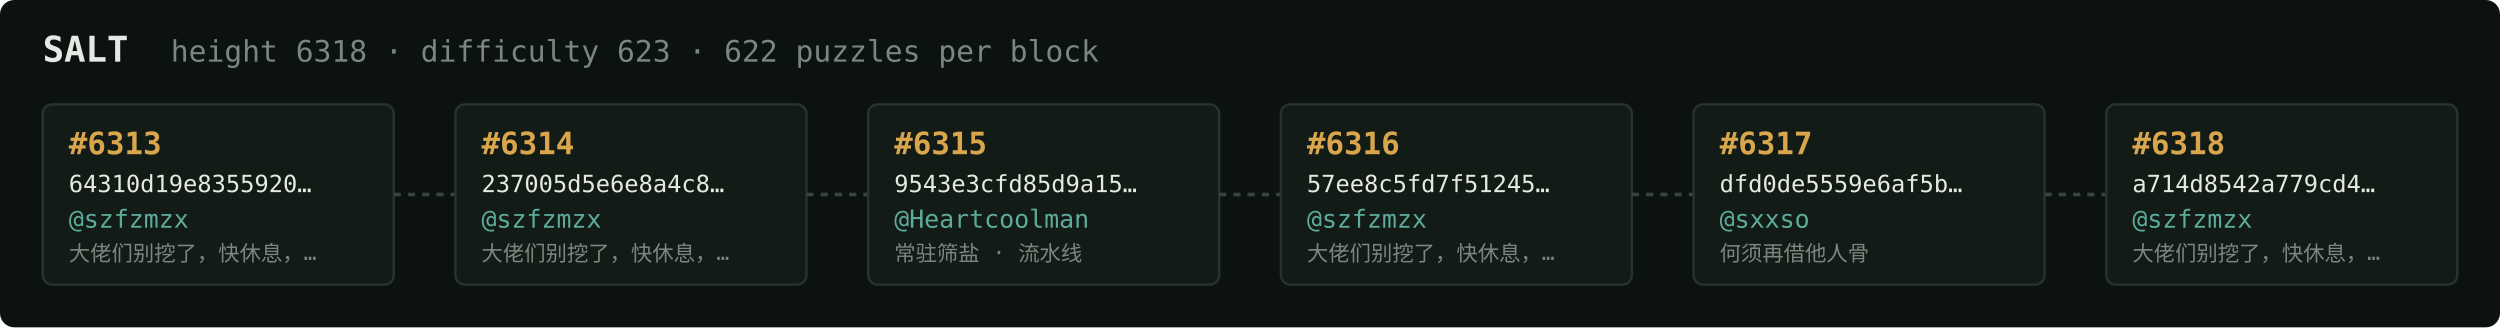
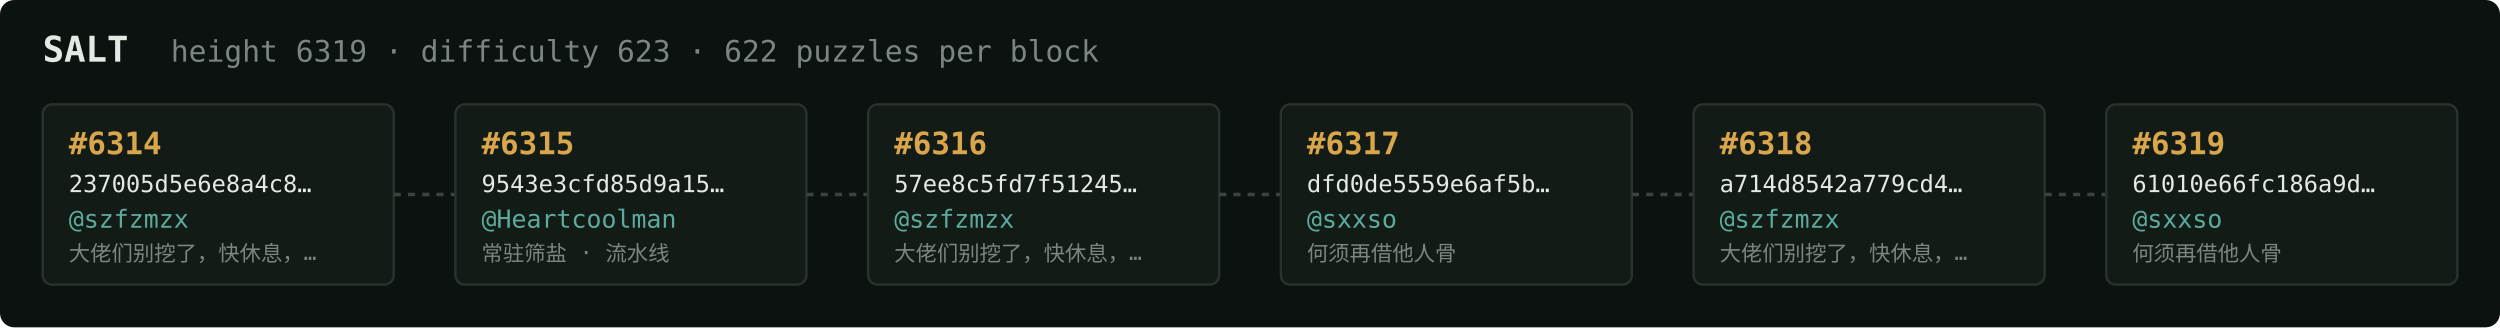
<svg xmlns="http://www.w3.org/2000/svg" width="1054" height="138" viewBox="0 0 1054 138" font-family="ui-monospace,SFMono-Regular,Menlo,monospace">
  <rect fill="#0c1210" width="1054" height="138" rx="6" />
  <text x="18" y="26" fill="#e5e9e3" font-size="15" font-weight="700">SALT</text>
-   <text x="72" y="26" fill="#7a867f" font-size="12.5">height 6318 · difficulty 623 · 622 puzzles per block</text>
+   <text x="72" y="26" fill="#7a867f" font-size="12.5">height 6319 · difficulty 623 · 622 puzzles per block</text>
  <rect x="18" y="44" width="148" height="76" rx="4" fill="#131b17" stroke="#28332e" stroke-width="1" />
-   <text x="29" y="65" fill="#d9a64c" font-size="13" font-weight="700">#6313</text>
-   <text x="29" y="81" fill="#e5e9e3" font-size="10">64310d19e8355920…</text>
+   <text x="29" y="65" fill="#d9a64c" font-size="13" font-weight="700">#6314</text>
+   <text x="29" y="81" fill="#e5e9e3" font-size="10">237005d5e6e8a4c8…</text>
  <text x="29" y="96" fill="#5cab9b" font-size="10.5">@szfzmzx</text>
  <text x="29" y="110" fill="#7a867f" font-size="9">大佬们别挖了，快休息，…</text>
  <line x1="166" y1="82.0" x2="192" y2="82.0" stroke="#38443e" stroke-width="1.5" stroke-dasharray="3 3" />
  <rect x="192" y="44" width="148" height="76" rx="4" fill="#131b17" stroke="#28332e" stroke-width="1" />
-   <text x="203" y="65" fill="#d9a64c" font-size="13" font-weight="700">#6314</text>
-   <text x="203" y="81" fill="#e5e9e3" font-size="10">237005d5e6e8a4c8…</text>
-   <text x="203" y="96" fill="#5cab9b" font-size="10.5">@szfzmzx</text>
-   <text x="203" y="110" fill="#7a867f" font-size="9">大佬们别挖了，快休息，…</text>
+   <text x="203" y="65" fill="#d9a64c" font-size="13" font-weight="700">#6315</text>
+   <text x="203" y="81" fill="#e5e9e3" font-size="10">9543e3cfd85d9a15…</text>
+   <text x="203" y="96" fill="#5cab9b" font-size="10.5">@Heartcoolman</text>
+   <text x="203" y="110" fill="#7a867f" font-size="9">常驻筛盐 · 流水线</text>
  <line x1="340" y1="82.0" x2="366" y2="82.0" stroke="#38443e" stroke-width="1.5" stroke-dasharray="3 3" />
  <rect x="366" y="44" width="148" height="76" rx="4" fill="#131b17" stroke="#28332e" stroke-width="1" />
-   <text x="377" y="65" fill="#d9a64c" font-size="13" font-weight="700">#6315</text>
-   <text x="377" y="81" fill="#e5e9e3" font-size="10">9543e3cfd85d9a15…</text>
-   <text x="377" y="96" fill="#5cab9b" font-size="10.5">@Heartcoolman</text>
-   <text x="377" y="110" fill="#7a867f" font-size="9">常驻筛盐 · 流水线</text>
+   <text x="377" y="65" fill="#d9a64c" font-size="13" font-weight="700">#6316</text>
+   <text x="377" y="81" fill="#e5e9e3" font-size="10">57ee8c5fd7f51245…</text>
+   <text x="377" y="96" fill="#5cab9b" font-size="10.5">@szfzmzx</text>
+   <text x="377" y="110" fill="#7a867f" font-size="9">大佬们别挖了，快休息，…</text>
  <line x1="514" y1="82.0" x2="540" y2="82.0" stroke="#38443e" stroke-width="1.5" stroke-dasharray="3 3" />
  <rect x="540" y="44" width="148" height="76" rx="4" fill="#131b17" stroke="#28332e" stroke-width="1" />
-   <text x="551" y="65" fill="#d9a64c" font-size="13" font-weight="700">#6316</text>
-   <text x="551" y="81" fill="#e5e9e3" font-size="10">57ee8c5fd7f51245…</text>
-   <text x="551" y="96" fill="#5cab9b" font-size="10.5">@szfzmzx</text>
-   <text x="551" y="110" fill="#7a867f" font-size="9">大佬们别挖了，快休息，…</text>
+   <text x="551" y="65" fill="#d9a64c" font-size="13" font-weight="700">#6317</text>
+   <text x="551" y="81" fill="#e5e9e3" font-size="10">dfd0de5559e6af5b…</text>
+   <text x="551" y="96" fill="#5cab9b" font-size="10.5">@sxxso</text>
+   <text x="551" y="110" fill="#7a867f" font-size="9">何须再借他人骨</text>
  <line x1="688" y1="82.0" x2="714" y2="82.0" stroke="#38443e" stroke-width="1.5" stroke-dasharray="3 3" />
  <rect x="714" y="44" width="148" height="76" rx="4" fill="#131b17" stroke="#28332e" stroke-width="1" />
-   <text x="725" y="65" fill="#d9a64c" font-size="13" font-weight="700">#6317</text>
-   <text x="725" y="81" fill="#e5e9e3" font-size="10">dfd0de5559e6af5b…</text>
-   <text x="725" y="96" fill="#5cab9b" font-size="10.5">@sxxso</text>
-   <text x="725" y="110" fill="#7a867f" font-size="9">何须再借他人骨</text>
+   <text x="725" y="65" fill="#d9a64c" font-size="13" font-weight="700">#6318</text>
+   <text x="725" y="81" fill="#e5e9e3" font-size="10">a714d8542a779cd4…</text>
+   <text x="725" y="96" fill="#5cab9b" font-size="10.5">@szfzmzx</text>
+   <text x="725" y="110" fill="#7a867f" font-size="9">大佬们别挖了，快休息，…</text>
  <line x1="862" y1="82.0" x2="888" y2="82.0" stroke="#38443e" stroke-width="1.5" stroke-dasharray="3 3" />
  <rect x="888" y="44" width="148" height="76" rx="4" fill="#131b17" stroke="#28332e" stroke-width="1" />
-   <text x="899" y="65" fill="#d9a64c" font-size="13" font-weight="700">#6318</text>
-   <text x="899" y="81" fill="#e5e9e3" font-size="10">a714d8542a779cd4…</text>
-   <text x="899" y="96" fill="#5cab9b" font-size="10.5">@szfzmzx</text>
-   <text x="899" y="110" fill="#7a867f" font-size="9">大佬们别挖了，快休息，…</text>
+   <text x="899" y="65" fill="#d9a64c" font-size="13" font-weight="700">#6319</text>
+   <text x="899" y="81" fill="#e5e9e3" font-size="10">61010e66fc186a9d…</text>
+   <text x="899" y="96" fill="#5cab9b" font-size="10.5">@sxxso</text>
+   <text x="899" y="110" fill="#7a867f" font-size="9">何须再借他人骨</text>
</svg>
